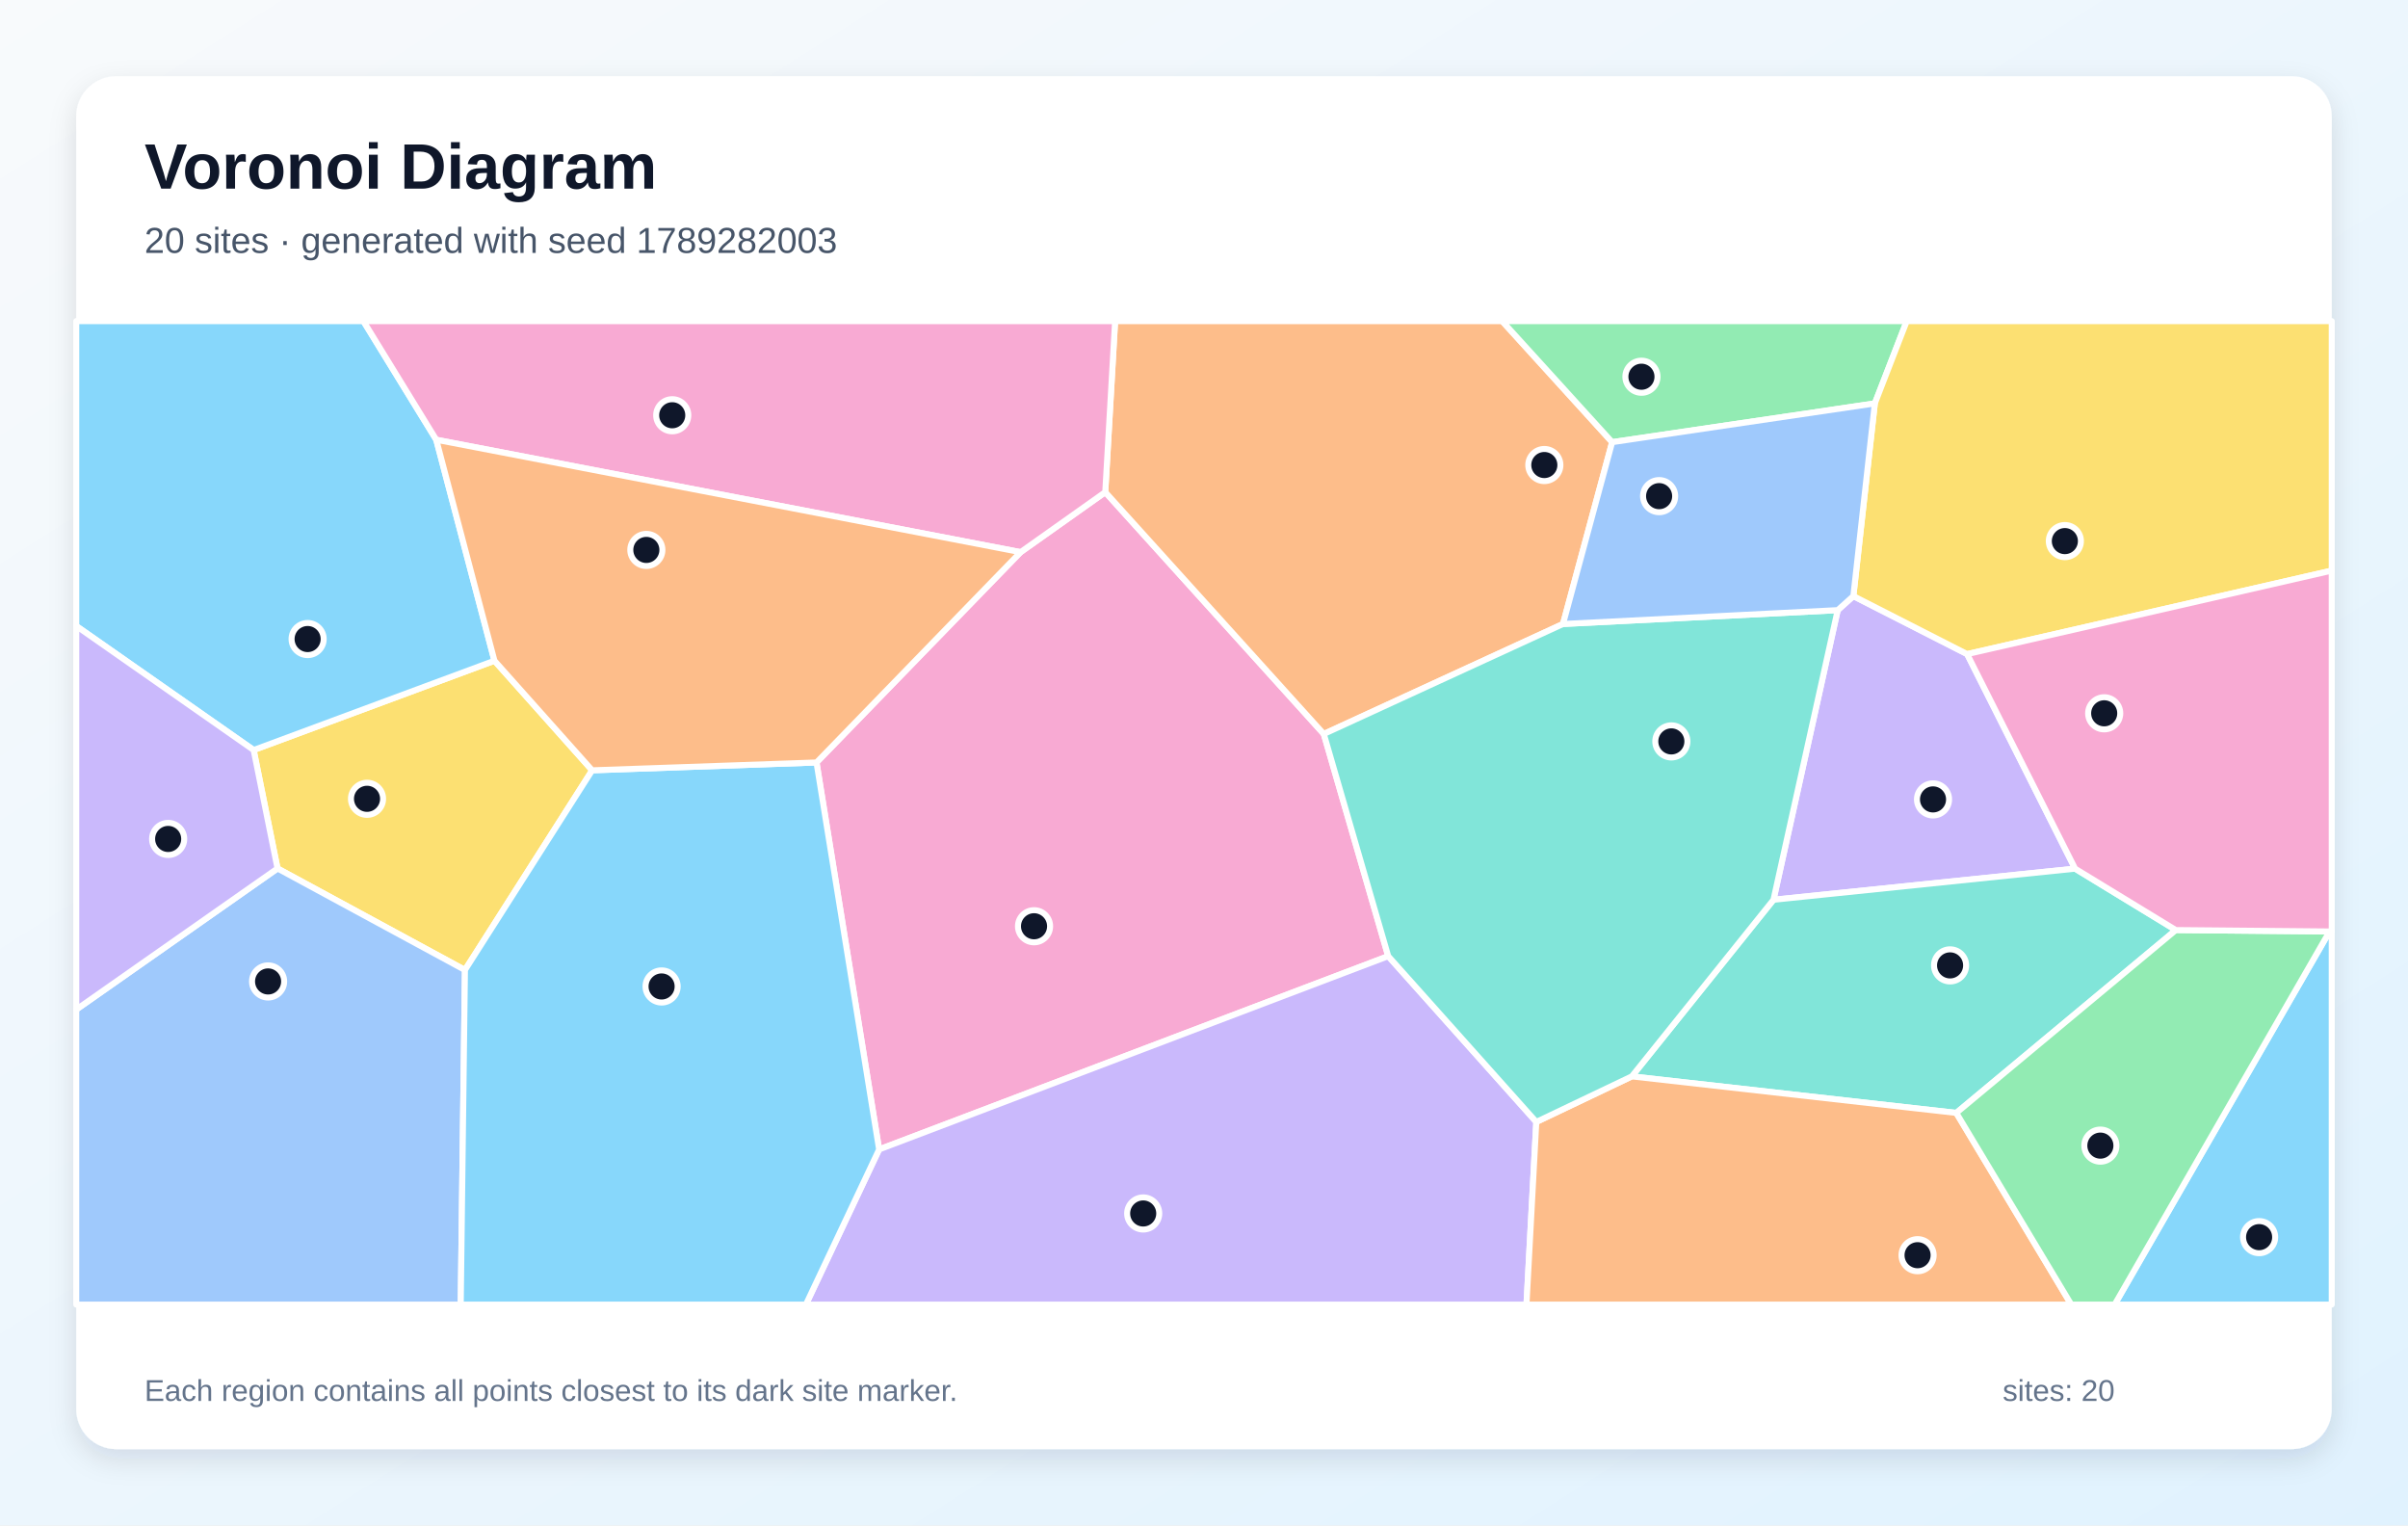
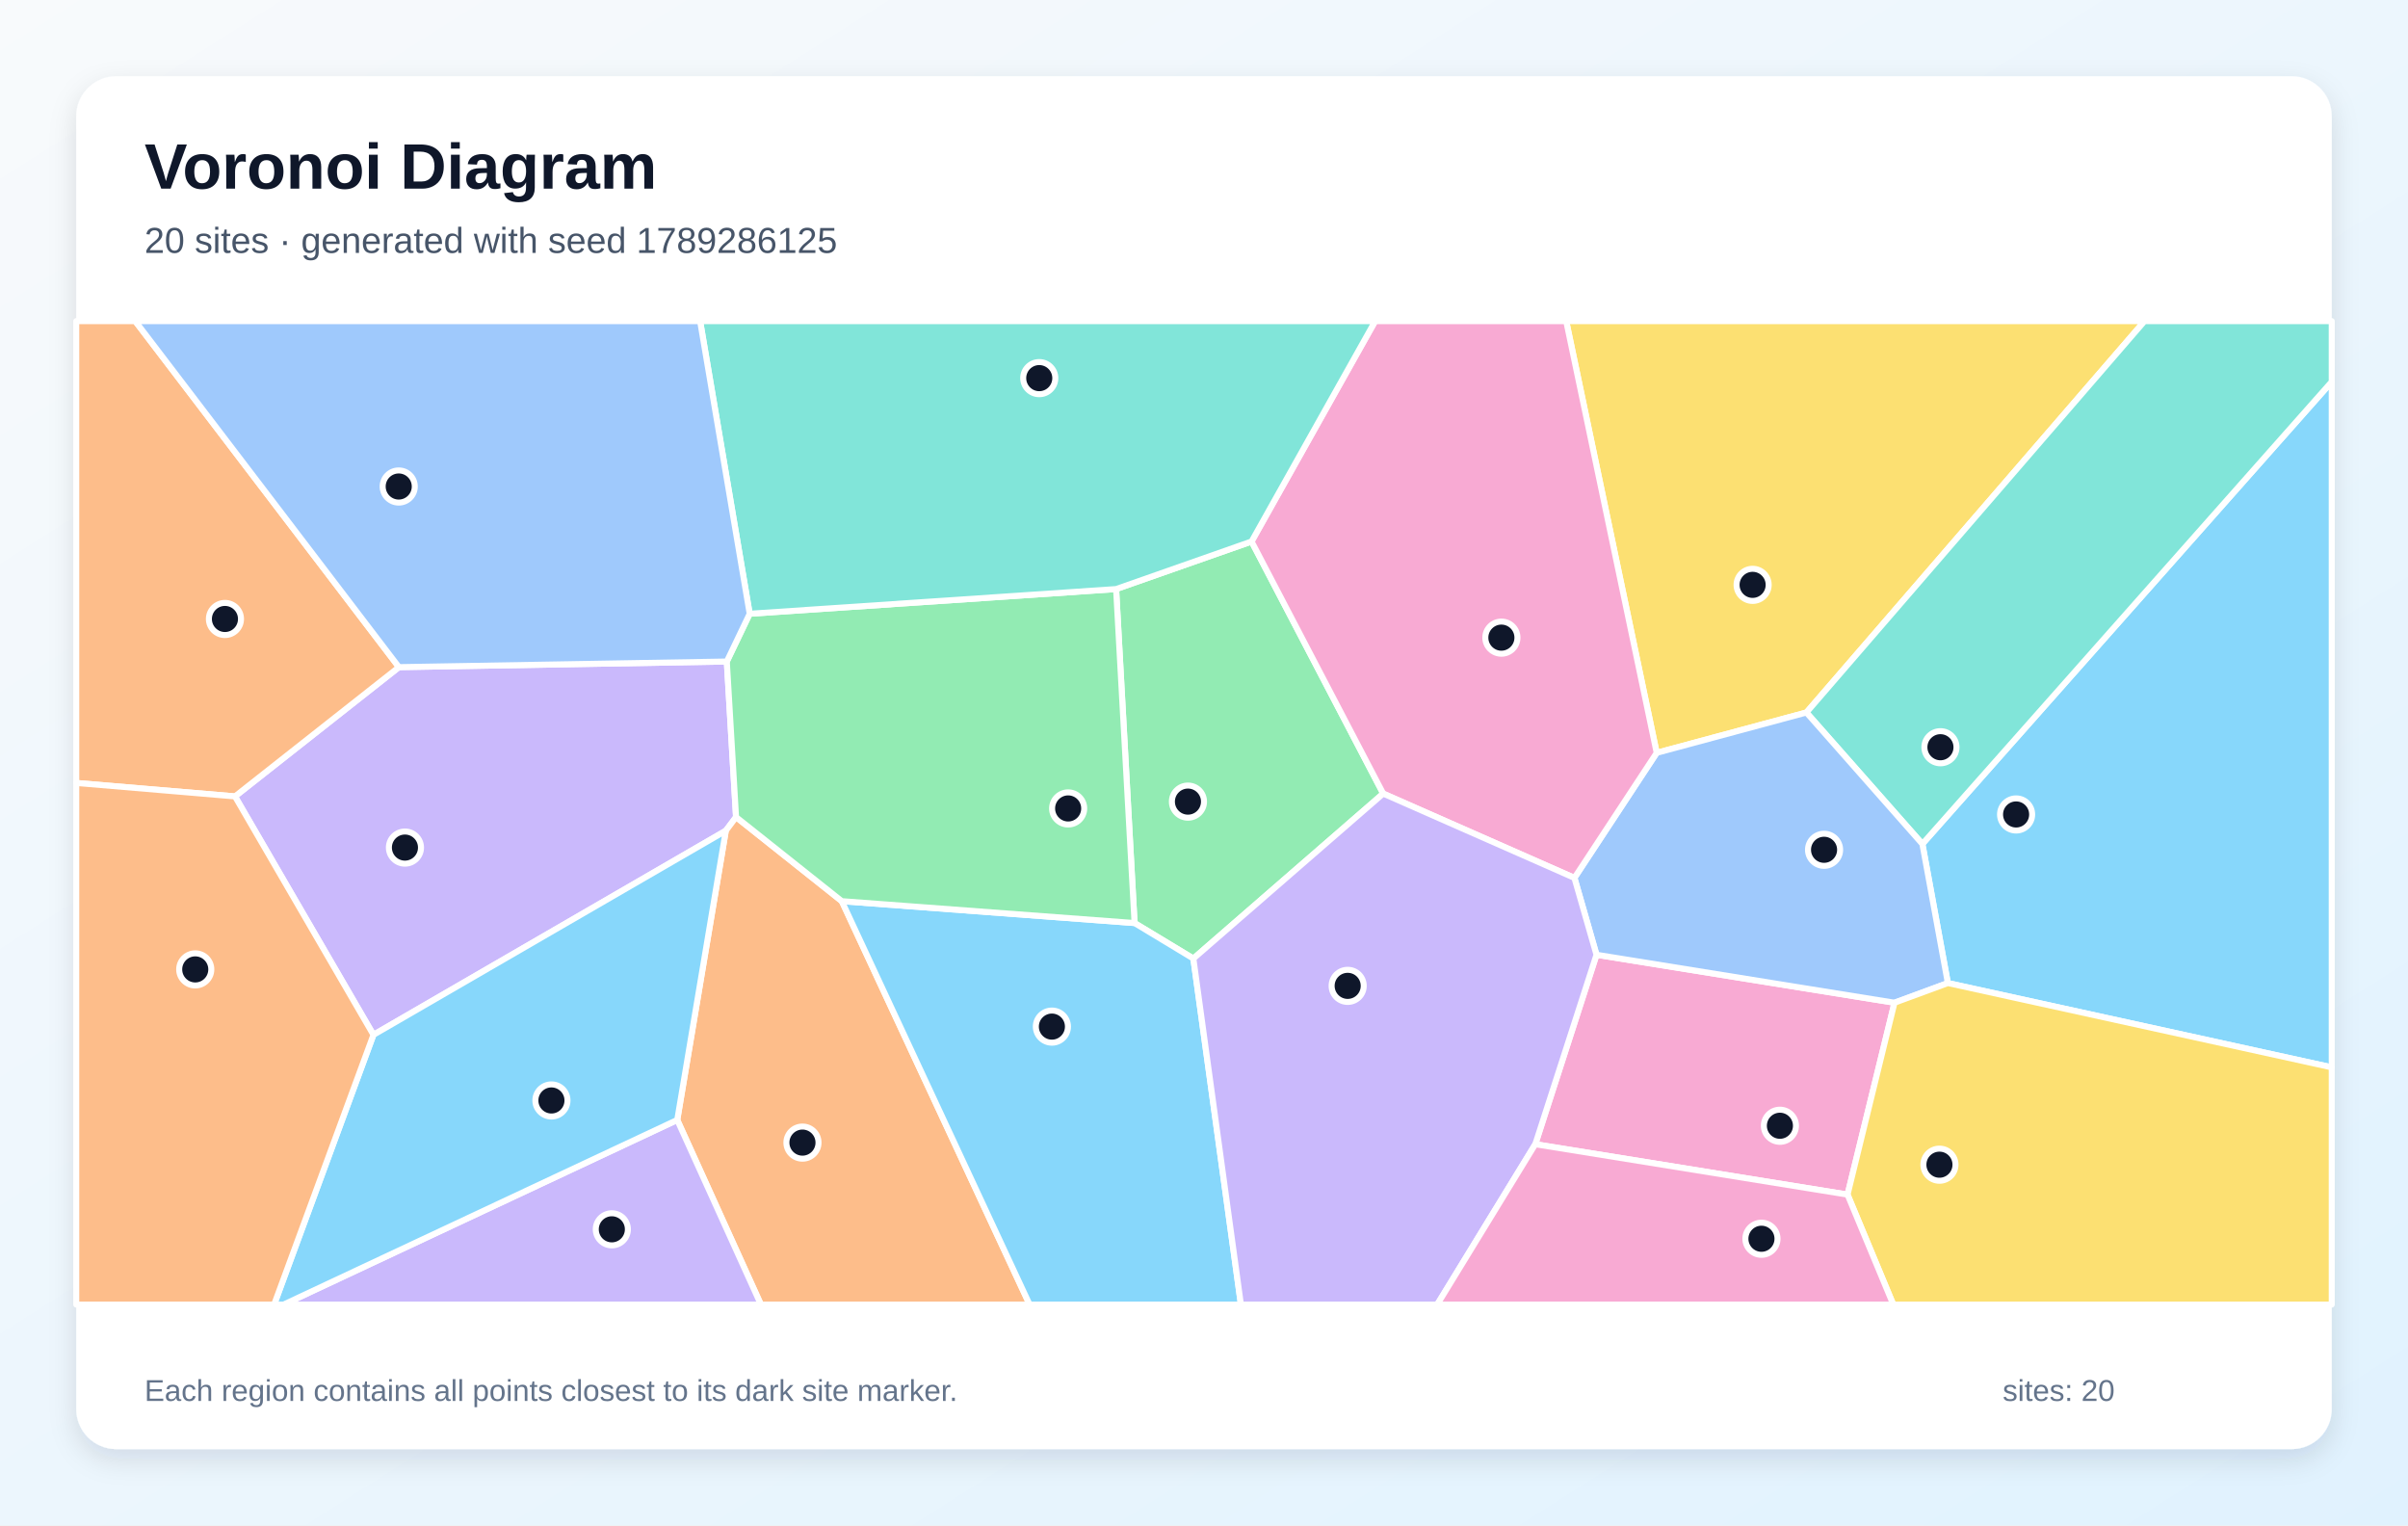
<svg xmlns="http://www.w3.org/2000/svg" width="1200" height="760" viewBox="0 0 1200 760" role="img" aria-labelledby="title description">
  <defs>
    <linearGradient id="background" x1="0" y1="0" x2="1" y2="1">
      <stop stop-color="#F8FAFC" />
      <stop offset="1" stop-color="#E0F2FE" />
    </linearGradient>
    <filter id="shadow" x="-10%" y="-10%" width="120%" height="120%">
      <feDropShadow dx="0" dy="5" stdDeviation="7" flood-color="#0F172A" flood-opacity=".12" />
    </filter>
  </defs>
  <rect width="1200" height="760" fill="url(#background)" />
  <rect x="38" y="38" width="1124" height="684" rx="20" fill="#FFFFFF" filter="url(#shadow)" />
  <g font-family="Arial, sans-serif">
    <text x="72" y="94" font-size="32" font-weight="700" fill="#0F172A">Voronoi Diagram</text>
-     <text x="72" y="126" font-size="18" fill="#475569">20 sites · generated with seed 1789282003</text>
+     <text x="72" y="126" font-size="18" fill="#475569">20 sites · generated with seed 1789286125</text>
  </g>
  <g stroke="#FFFFFF" stroke-width="3" stroke-linejoin="round">
-     <polygon points="1160.9,464.1 1162.0,463.8 1162.0,650.0 1053.8,650.0" fill="#38BDF8" fill-opacity="0.60" />
-     <polygon points="1034.1,432.8 883.8,448.3 915.8,304.0 923.6,297.0 980.3,325.9" fill="#A78BFA" fill-opacity="0.60" />
-     <polygon points="691.8,476.4 438.1,572.7 406.9,379.9 508.6,275.1 550.8,245.2 659.7,365.7" fill="#F472B6" fill-opacity="0.60" />
-     <polygon points="778.9,310.9 659.7,365.7 550.8,245.2 555.7,160.0 748.6,160.0 803.4,220.3" fill="#FB923C" fill-opacity="0.60" />
-     <polygon points="295.1,383.8 231.7,483.3 138.3,432.7 126.4,373.7 246.4,329.2" fill="#FACC15" fill-opacity="0.60" />
-     <polygon points="803.4,220.3 748.6,160.0 950.2,160.0 934.3,201.0" fill="#4ADE80" fill-opacity="0.60" />
-     <polygon points="1084.3,463.4 974.9,554.5 813.2,536.3 883.8,448.3 1034.1,432.8" fill="#2DD4BF" fill-opacity="0.60" />
-     <polygon points="38.0,503.0 138.3,432.7 231.7,483.3 229.6,650.0 38.0,650.0" fill="#60A5FA" fill-opacity="0.60" />
-     <polygon points="217.4,219.1 246.4,329.2 126.4,373.7 38.0,311.9 38.0,160.0 181.1,160.0" fill="#38BDF8" fill-opacity="0.60" />
-     <polygon points="438.1,572.7 691.8,476.4 765.6,559.0 760.7,650.0 401.6,650.0" fill="#A78BFA" fill-opacity="0.60" />
-     <polygon points="550.8,245.2 508.6,275.1 217.4,219.1 181.1,160.0 555.7,160.0" fill="#F472B6" fill-opacity="0.60" />
-     <polygon points="765.6,559.0 813.2,536.3 974.9,554.5 1032.2,650.0 760.7,650.0" fill="#FB923C" fill-opacity="0.60" />
-     <polygon points="980.3,325.9 923.6,297.0 934.3,201.0 950.2,160.0 1162.0,160.0 1162.0,284.3" fill="#FACC15" fill-opacity="0.60" />
-     <polygon points="974.9,554.5 1084.3,463.4 1160.9,464.1 1053.8,650.0 1032.2,650.0" fill="#4ADE80" fill-opacity="0.60" />
-     <polygon points="813.2,536.3 765.6,559.0 691.8,476.4 659.7,365.7 778.9,310.9 915.8,304.0 883.8,448.3" fill="#2DD4BF" fill-opacity="0.60" />
-     <polygon points="778.9,310.9 803.4,220.3 934.3,201.0 923.6,297.0 915.8,304.0" fill="#60A5FA" fill-opacity="0.60" />
-     <polygon points="231.7,483.3 295.1,383.8 406.9,379.9 438.1,572.7 401.6,650.0 229.6,650.0" fill="#38BDF8" fill-opacity="0.60" />
-     <polygon points="38.0,503.0 38.0,311.9 126.4,373.7 138.3,432.7" fill="#A78BFA" fill-opacity="0.60" />
-     <polygon points="1084.3,463.4 1034.1,432.8 980.3,325.9 1162.0,284.3 1162.0,463.8 1160.9,464.1" fill="#F472B6" fill-opacity="0.60" />
-     <polygon points="295.1,383.8 246.4,329.2 217.4,219.1 508.6,275.1 406.9,379.9" fill="#FB923C" fill-opacity="0.60" />
+     <polygon points="970.7,489.8 958.0,420.5 1162.0,190.2 1162.0,531.8" fill="#38BDF8" fill-opacity="0.60" />
+     <polygon points="186.1,515.6 117.1,396.8 198.8,332.4 362.2,329.6 366.8,407.1 361.7,413.9" fill="#A78BFA" fill-opacity="0.60" />
+     <polygon points="765.1,570.1 795.6,475.7 944.1,499.6 920.7,595.2" fill="#F472B6" fill-opacity="0.60" />
+     <polygon points="337.5,558.0 361.7,413.9 366.8,407.1 419.5,449.0 513.1,650.0 379.2,650.0" fill="#FB923C" fill-opacity="0.60" />
+     <polygon points="900.2,355.0 825.6,375.1 780.5,160.0 1068.7,160.0" fill="#FACC15" fill-opacity="0.60" />
+     <polygon points="594.7,477.6 565.4,459.9 556.2,293.5 623.7,269.8 689.3,395.4" fill="#4ADE80" fill-opacity="0.60" />
+     <polygon points="900.2,355.0 1068.7,160.0 1162.0,160.0 1162.0,190.2 958.0,420.5" fill="#2DD4BF" fill-opacity="0.60" />
+     <polygon points="944.1,499.6 795.6,475.7 784.6,437.4 825.6,375.1 900.2,355.0 958.0,420.5 970.7,489.8" fill="#60A5FA" fill-opacity="0.60" />
+     <polygon points="419.5,449.0 565.4,459.9 594.7,477.6 618.4,650.0 513.1,650.0" fill="#38BDF8" fill-opacity="0.60" />
+     <polygon points="337.5,558.0 379.2,650.0 141.3,650.0" fill="#A78BFA" fill-opacity="0.60" />
+     <polygon points="825.6,375.1 784.6,437.4 689.3,395.4 623.7,269.8 685.3,160.0 780.5,160.0" fill="#F472B6" fill-opacity="0.60" />
+     <polygon points="198.8,332.4 117.1,396.8 38.0,390.1 38.0,160.0 67.4,160.0" fill="#FB923C" fill-opacity="0.60" />
+     <polygon points="920.7,595.2 944.1,499.6 970.7,489.8 1162.0,531.8 1162.0,650.0 943.5,650.0" fill="#FACC15" fill-opacity="0.60" />
+     <polygon points="373.6,305.8 556.2,293.5 565.4,459.9 419.5,449.0 366.8,407.1 362.2,329.6" fill="#4ADE80" fill-opacity="0.60" />
+     <polygon points="623.7,269.8 556.2,293.5 373.6,305.8 348.9,160.0 685.3,160.0" fill="#2DD4BF" fill-opacity="0.60" />
+     <polygon points="373.6,305.8 362.2,329.6 198.8,332.4 67.4,160.0 348.9,160.0" fill="#60A5FA" fill-opacity="0.60" />
+     <polygon points="186.1,515.6 361.7,413.9 337.5,558.0 141.3,650.0 136.6,650.0" fill="#38BDF8" fill-opacity="0.60" />
+     <polygon points="594.7,477.6 689.3,395.4 784.6,437.4 795.6,475.7 765.1,570.1 716.2,650.0 618.4,650.0" fill="#A78BFA" fill-opacity="0.60" />
+     <polygon points="765.1,570.1 920.7,595.2 943.5,650.0 716.2,650.0" fill="#F472B6" fill-opacity="0.60" />
+     <polygon points="38.0,390.1 117.1,396.8 186.1,515.6 136.6,650.0 38.0,650.0" fill="#FB923C" fill-opacity="0.60" />
  </g>
  <g>
-     <circle cx="1125.8" cy="616.4" r="8" fill="#0F172A" stroke="#FFFFFF" stroke-width="3" />
-     <circle cx="963.3" cy="398.3" r="8" fill="#0F172A" stroke="#FFFFFF" stroke-width="3" />
-     <circle cx="515.3" cy="461.5" r="8" fill="#0F172A" stroke="#FFFFFF" stroke-width="3" />
-     <circle cx="769.6" cy="231.7" r="8" fill="#0F172A" stroke="#FFFFFF" stroke-width="3" />
-     <circle cx="182.9" cy="398.0" r="8" fill="#0F172A" stroke="#FFFFFF" stroke-width="3" />
-     <circle cx="818.0" cy="187.7" r="8" fill="#0F172A" stroke="#FFFFFF" stroke-width="3" />
-     <circle cx="971.8" cy="481.0" r="8" fill="#0F172A" stroke="#FFFFFF" stroke-width="3" />
-     <circle cx="133.6" cy="489.0" r="8" fill="#0F172A" stroke="#FFFFFF" stroke-width="3" />
-     <circle cx="153.3" cy="318.4" r="8" fill="#0F172A" stroke="#FFFFFF" stroke-width="3" />
-     <circle cx="569.7" cy="604.6" r="8" fill="#0F172A" stroke="#FFFFFF" stroke-width="3" />
-     <circle cx="335.0" cy="206.9" r="8" fill="#0F172A" stroke="#FFFFFF" stroke-width="3" />
-     <circle cx="955.6" cy="625.4" r="8" fill="#0F172A" stroke="#FFFFFF" stroke-width="3" />
-     <circle cx="1029.0" cy="269.6" r="8" fill="#0F172A" stroke="#FFFFFF" stroke-width="3" />
-     <circle cx="1046.7" cy="570.8" r="8" fill="#0F172A" stroke="#FFFFFF" stroke-width="3" />
-     <circle cx="832.9" cy="369.4" r="8" fill="#0F172A" stroke="#FFFFFF" stroke-width="3" />
-     <circle cx="826.8" cy="247.2" r="8" fill="#0F172A" stroke="#FFFFFF" stroke-width="3" />
-     <circle cx="329.7" cy="491.5" r="8" fill="#0F172A" stroke="#FFFFFF" stroke-width="3" />
-     <circle cx="83.8" cy="418.0" r="8" fill="#0F172A" stroke="#FFFFFF" stroke-width="3" />
-     <circle cx="1048.6" cy="355.4" r="8" fill="#0F172A" stroke="#FFFFFF" stroke-width="3" />
-     <circle cx="322.1" cy="274.0" r="8" fill="#0F172A" stroke="#FFFFFF" stroke-width="3" />
+     <circle cx="1004.7" cy="405.8" r="8" fill="#0F172A" stroke="#FFFFFF" stroke-width="3" />
+     <circle cx="201.8" cy="422.3" r="8" fill="#0F172A" stroke="#FFFFFF" stroke-width="3" />
+     <circle cx="887.0" cy="560.9" r="8" fill="#0F172A" stroke="#FFFFFF" stroke-width="3" />
+     <circle cx="399.9" cy="569.3" r="8" fill="#0F172A" stroke="#FFFFFF" stroke-width="3" />
+     <circle cx="873.4" cy="291.4" r="8" fill="#0F172A" stroke="#FFFFFF" stroke-width="3" />
+     <circle cx="592.0" cy="399.4" r="8" fill="#0F172A" stroke="#FFFFFF" stroke-width="3" />
+     <circle cx="967.0" cy="372.3" r="8" fill="#0F172A" stroke="#FFFFFF" stroke-width="3" />
+     <circle cx="909.0" cy="423.4" r="8" fill="#0F172A" stroke="#FFFFFF" stroke-width="3" />
+     <circle cx="524.2" cy="511.5" r="8" fill="#0F172A" stroke="#FFFFFF" stroke-width="3" />
+     <circle cx="304.9" cy="612.5" r="8" fill="#0F172A" stroke="#FFFFFF" stroke-width="3" />
+     <circle cx="748.2" cy="317.7" r="8" fill="#0F172A" stroke="#FFFFFF" stroke-width="3" />
+     <circle cx="112.1" cy="308.4" r="8" fill="#0F172A" stroke="#FFFFFF" stroke-width="3" />
+     <circle cx="966.5" cy="580.3" r="8" fill="#0F172A" stroke="#FFFFFF" stroke-width="3" />
+     <circle cx="532.3" cy="402.8" r="8" fill="#0F172A" stroke="#FFFFFF" stroke-width="3" />
+     <circle cx="517.9" cy="188.4" r="8" fill="#0F172A" stroke="#FFFFFF" stroke-width="3" />
+     <circle cx="198.7" cy="242.4" r="8" fill="#0F172A" stroke="#FFFFFF" stroke-width="3" />
+     <circle cx="274.8" cy="548.3" r="8" fill="#0F172A" stroke="#FFFFFF" stroke-width="3" />
+     <circle cx="671.6" cy="491.2" r="8" fill="#0F172A" stroke="#FFFFFF" stroke-width="3" />
+     <circle cx="877.8" cy="617.2" r="8" fill="#0F172A" stroke="#FFFFFF" stroke-width="3" />
+     <circle cx="97.3" cy="483.0" r="8" fill="#0F172A" stroke="#FFFFFF" stroke-width="3" />
  </g>
  <g font-family="Arial, sans-serif" font-size="15" fill="#64748B">
    <text x="72" y="698">Each region contains all points closest to its dark site marker.</text>
    <text x="998" y="698">sites: 20</text>
  </g>
</svg>
